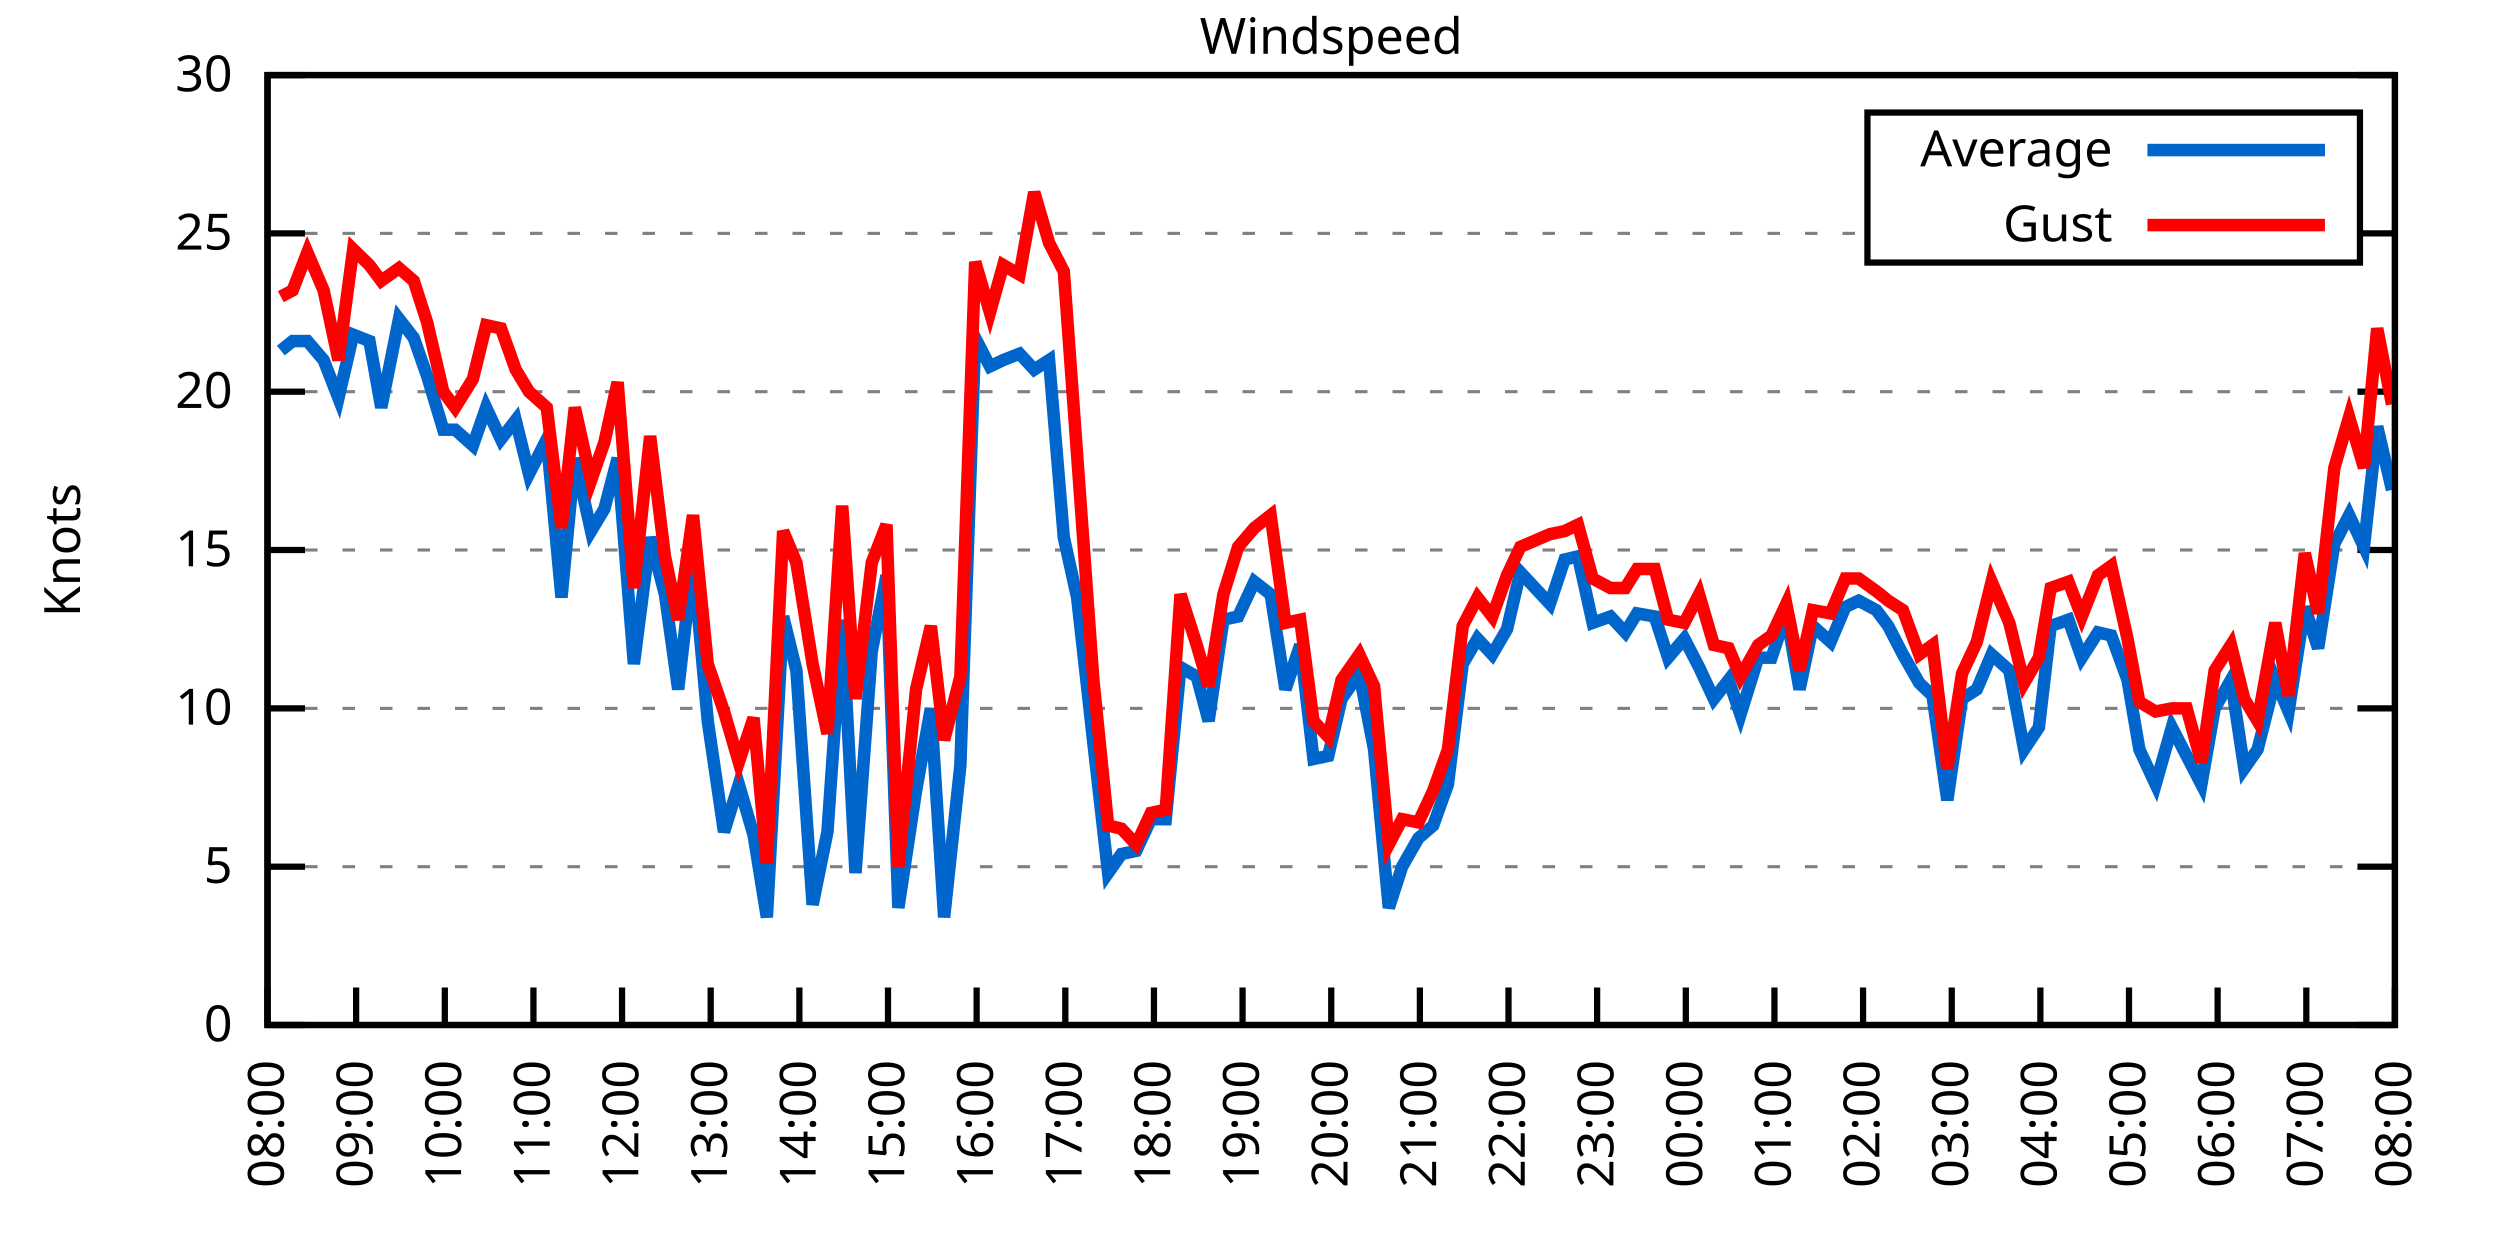
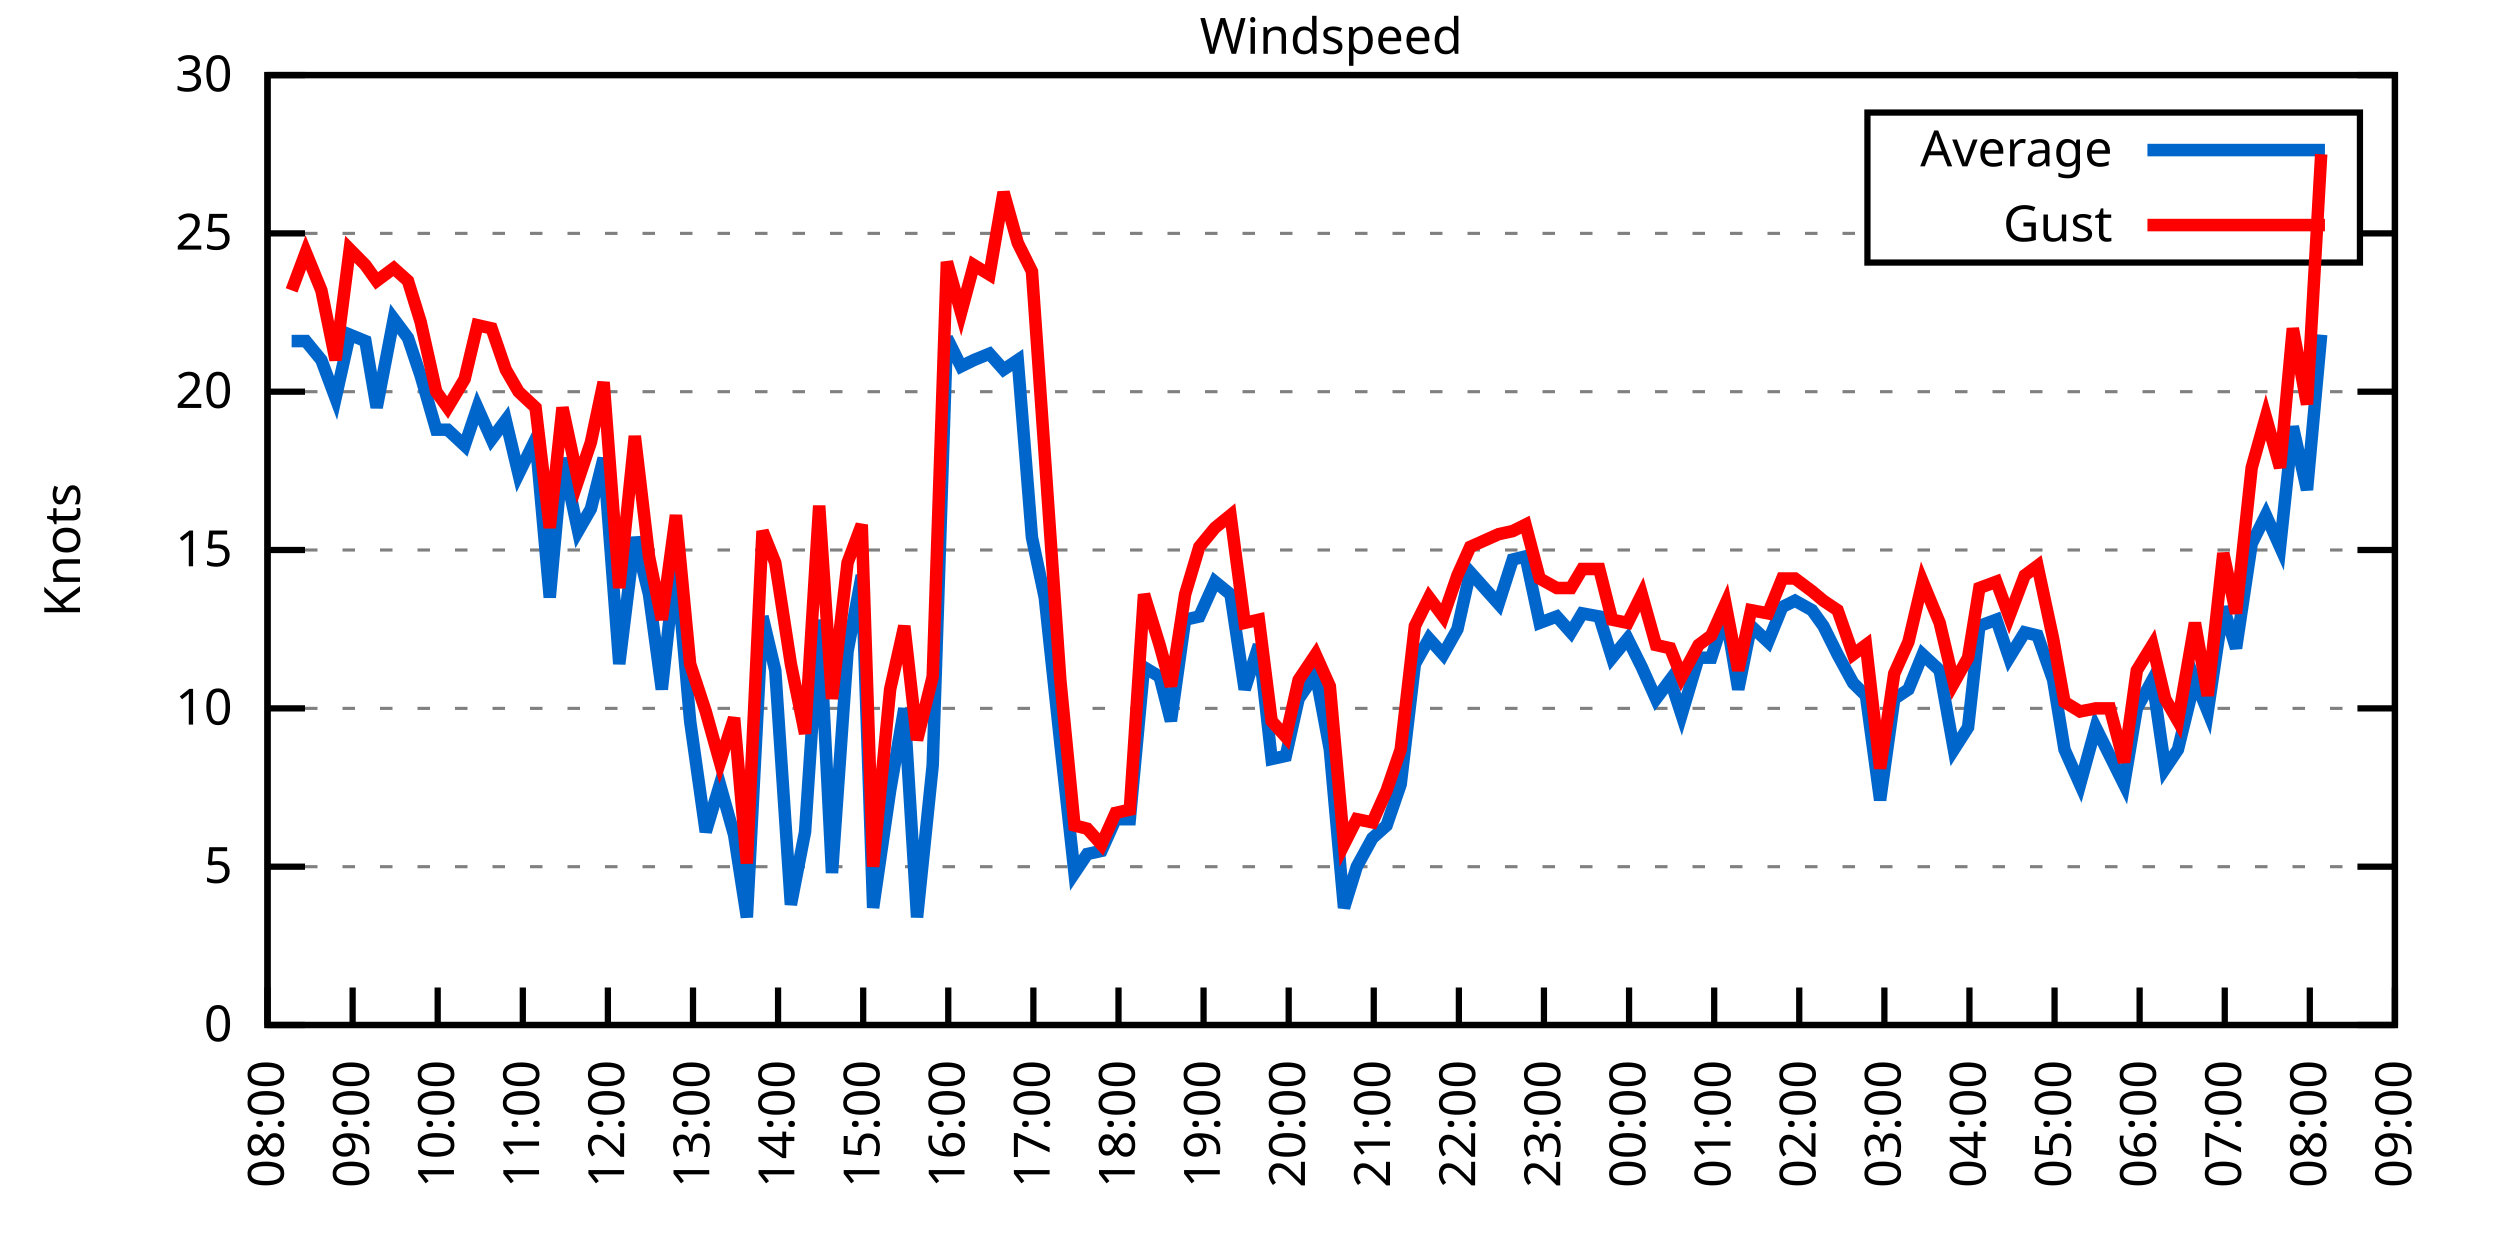
<svg xmlns="http://www.w3.org/2000/svg" xmlns:xlink="http://www.w3.org/1999/xlink" width="400" height="200" viewBox="0 0 400 200">
  <g id="gnuplot_canvas">
    <rect x="0" y="0" width="400" height="200" fill="none" />
    <defs>
      <circle id="gpDot" r="0.5" stroke-width="0.5" stroke="currentColor" />
      <path id="gpPt0" stroke-width="0.333" stroke="currentColor" d="M-1,0 h2 M0,-1 v2" />
      <path id="gpPt1" stroke-width="0.333" stroke="currentColor" d="M-1,-1 L1,1 M1,-1 L-1,1" />
      <path id="gpPt2" stroke-width="0.333" stroke="currentColor" d="M-1,0 L1,0 M0,-1 L0,1 M-1,-1 L1,1 M-1,1 L1,-1" />
      <rect id="gpPt3" stroke-width="0.333" stroke="currentColor" x="-1" y="-1" width="2" height="2" />
      <rect id="gpPt4" stroke-width="0.333" stroke="currentColor" fill="currentColor" x="-1" y="-1" width="2" height="2" />
      <circle id="gpPt5" stroke-width="0.333" stroke="currentColor" cx="0" cy="0" r="1" />
      <use xlink:href="#gpPt5" id="gpPt6" fill="currentColor" stroke="none" />
      <path id="gpPt7" stroke-width="0.333" stroke="currentColor" d="M0,-1.33 L-1.33,0.67 L1.33,0.67 z" />
      <use xlink:href="#gpPt7" id="gpPt8" fill="currentColor" stroke="none" />
      <use xlink:href="#gpPt7" id="gpPt9" stroke="currentColor" transform="rotate(180)" />
      <use xlink:href="#gpPt9" id="gpPt10" fill="currentColor" stroke="none" />
      <use xlink:href="#gpPt3" id="gpPt11" stroke="currentColor" transform="rotate(45)" />
      <use xlink:href="#gpPt11" id="gpPt12" fill="currentColor" stroke="none" />
      <path id="gpPt13" stroke-width="0.333" stroke="currentColor" d="M0,1.330 L1.265,0.411 L0.782,-1.067 L-0.782,-1.076 L-1.265,0.411 z" />
      <use xlink:href="#gpPt13" id="gpPt14" fill="currentColor" stroke="none" />
      <filter id="textbox" filterUnits="objectBoundingBox" x="0" y="0" height="1" width="1">
        <feFlood flood-color="white" flood-opacity="1" result="bgnd" />
        <feComposite in="SourceGraphic" in2="bgnd" operator="atop" />
      </filter>
      <filter id="greybox" filterUnits="objectBoundingBox" x="0" y="0" height="1" width="1">
        <feFlood flood-color="lightgrey" flood-opacity="1" result="grey" />
        <feComposite in="SourceGraphic" in2="grey" operator="atop" />
      </filter>
    </defs>
    <g fill="none" color="white" stroke="currentColor" stroke-width="1.00" stroke-linecap="butt" stroke-linejoin="miter">
</g>
    <g fill="none" color="black" stroke="currentColor" stroke-width="1.00" stroke-linecap="butt" stroke-linejoin="miter">
      <g stroke="none" shape-rendering="crispEdges">
        <polygon fill="rgb(255, 255, 255)" points="42.80,164.00 383.18,164.00 383.18,12.02 42.80,12.02 " />
      </g>
    </g>
    <g fill="none" color="black" stroke="currentColor" stroke-width="1.00" stroke-linecap="butt" stroke-linejoin="miter">
</g>
    <g fill="none" color="black" stroke="black" stroke-width="0.50" stroke-linecap="butt" stroke-linejoin="miter">
</g>
    <g fill="none" color="gray" stroke="currentColor" stroke-width="0.50" stroke-linecap="butt" stroke-linejoin="miter">
      <path stroke="gray" stroke-dasharray="2,4" class="gridline" d="M42.80,164.00 L383.19,164.00  " />
    </g>
    <g fill="none" color="gray" stroke="gray" stroke-width="1.00" stroke-linecap="butt" stroke-linejoin="miter">
</g>
    <g fill="none" color="black" stroke="currentColor" stroke-width="1.00" stroke-linecap="butt" stroke-linejoin="miter">
      <path stroke="black" d="M42.80,164.00 L48.80,164.00 M383.19,164.00 L377.19,164.00  " />
      <g transform="translate(37.20,166.60)" stroke="none" fill="black" font-family="Sans" font-size="8.00" text-anchor="end">
        <text>
          <tspan font-family="Sans"> 0</tspan>
        </text>
      </g>
    </g>
    <g fill="none" color="black" stroke="currentColor" stroke-width="1.00" stroke-linecap="butt" stroke-linejoin="miter">
</g>
    <g fill="none" color="black" stroke="black" stroke-width="0.50" stroke-linecap="butt" stroke-linejoin="miter">
</g>
    <g fill="none" color="gray" stroke="currentColor" stroke-width="0.50" stroke-linecap="butt" stroke-linejoin="miter">
      <path stroke="gray" stroke-dasharray="2,4" class="gridline" d="M42.80,138.67 L383.19,138.67  " />
    </g>
    <g fill="none" color="gray" stroke="gray" stroke-width="1.00" stroke-linecap="butt" stroke-linejoin="miter">
</g>
    <g fill="none" color="black" stroke="currentColor" stroke-width="1.00" stroke-linecap="butt" stroke-linejoin="miter">
      <path stroke="black" d="M42.80,138.67 L48.80,138.67 M383.19,138.67 L377.19,138.67  " />
      <g transform="translate(37.20,141.27)" stroke="none" fill="black" font-family="Sans" font-size="8.00" text-anchor="end">
        <text>
          <tspan font-family="Sans"> 5</tspan>
        </text>
      </g>
    </g>
    <g fill="none" color="black" stroke="currentColor" stroke-width="1.00" stroke-linecap="butt" stroke-linejoin="miter">
</g>
    <g fill="none" color="black" stroke="black" stroke-width="0.50" stroke-linecap="butt" stroke-linejoin="miter">
</g>
    <g fill="none" color="gray" stroke="currentColor" stroke-width="0.50" stroke-linecap="butt" stroke-linejoin="miter">
      <path stroke="gray" stroke-dasharray="2,4" class="gridline" d="M42.80,113.34 L383.19,113.34  " />
    </g>
    <g fill="none" color="gray" stroke="gray" stroke-width="1.00" stroke-linecap="butt" stroke-linejoin="miter">
</g>
    <g fill="none" color="black" stroke="currentColor" stroke-width="1.00" stroke-linecap="butt" stroke-linejoin="miter">
      <path stroke="black" d="M42.80,113.34 L48.80,113.34 M383.19,113.34 L377.19,113.34  " />
      <g transform="translate(37.20,115.94)" stroke="none" fill="black" font-family="Sans" font-size="8.00" text-anchor="end">
        <text>
          <tspan font-family="Sans"> 10</tspan>
        </text>
      </g>
    </g>
    <g fill="none" color="black" stroke="currentColor" stroke-width="1.00" stroke-linecap="butt" stroke-linejoin="miter">
</g>
    <g fill="none" color="black" stroke="black" stroke-width="0.50" stroke-linecap="butt" stroke-linejoin="miter">
</g>
    <g fill="none" color="gray" stroke="currentColor" stroke-width="0.50" stroke-linecap="butt" stroke-linejoin="miter">
      <path stroke="gray" stroke-dasharray="2,4" class="gridline" d="M42.80,88.00 L383.19,88.00  " />
    </g>
    <g fill="none" color="gray" stroke="gray" stroke-width="1.00" stroke-linecap="butt" stroke-linejoin="miter">
</g>
    <g fill="none" color="black" stroke="currentColor" stroke-width="1.00" stroke-linecap="butt" stroke-linejoin="miter">
      <path stroke="black" d="M42.80,88.00 L48.80,88.00 M383.19,88.00 L377.19,88.00  " />
      <g transform="translate(37.20,90.60)" stroke="none" fill="black" font-family="Sans" font-size="8.00" text-anchor="end">
        <text>
          <tspan font-family="Sans"> 15</tspan>
        </text>
      </g>
    </g>
    <g fill="none" color="black" stroke="currentColor" stroke-width="1.00" stroke-linecap="butt" stroke-linejoin="miter">
</g>
    <g fill="none" color="black" stroke="black" stroke-width="0.50" stroke-linecap="butt" stroke-linejoin="miter">
</g>
    <g fill="none" color="gray" stroke="currentColor" stroke-width="0.50" stroke-linecap="butt" stroke-linejoin="miter">
      <path stroke="gray" stroke-dasharray="2,4" class="gridline" d="M42.80,62.67 L383.19,62.67  " />
    </g>
    <g fill="none" color="gray" stroke="gray" stroke-width="1.00" stroke-linecap="butt" stroke-linejoin="miter">
</g>
    <g fill="none" color="black" stroke="currentColor" stroke-width="1.00" stroke-linecap="butt" stroke-linejoin="miter">
      <path stroke="black" d="M42.80,62.67 L48.80,62.67 M383.19,62.67 L377.19,62.67  " />
      <g transform="translate(37.20,65.27)" stroke="none" fill="black" font-family="Sans" font-size="8.00" text-anchor="end">
        <text>
          <tspan font-family="Sans"> 20</tspan>
        </text>
      </g>
    </g>
    <g fill="none" color="black" stroke="currentColor" stroke-width="1.00" stroke-linecap="butt" stroke-linejoin="miter">
</g>
    <g fill="none" color="black" stroke="black" stroke-width="0.50" stroke-linecap="butt" stroke-linejoin="miter">
</g>
    <g fill="none" color="gray" stroke="currentColor" stroke-width="0.50" stroke-linecap="butt" stroke-linejoin="miter">
      <path stroke="gray" stroke-dasharray="2,4" class="gridline" d="M42.80,37.34 L298.79,37.34 M377.59,37.34 L383.19,37.34  " />
    </g>
    <g fill="none" color="gray" stroke="gray" stroke-width="1.00" stroke-linecap="butt" stroke-linejoin="miter">
</g>
    <g fill="none" color="black" stroke="currentColor" stroke-width="1.00" stroke-linecap="butt" stroke-linejoin="miter">
      <path stroke="black" d="M42.80,37.34 L48.80,37.34 M383.19,37.34 L377.19,37.34  " />
      <g transform="translate(37.20,39.94)" stroke="none" fill="black" font-family="Sans" font-size="8.00" text-anchor="end">
        <text>
          <tspan font-family="Sans"> 25</tspan>
        </text>
      </g>
    </g>
    <g fill="none" color="black" stroke="currentColor" stroke-width="1.00" stroke-linecap="butt" stroke-linejoin="miter">
</g>
    <g fill="none" color="black" stroke="black" stroke-width="0.50" stroke-linecap="butt" stroke-linejoin="miter">
</g>
    <g fill="none" color="gray" stroke="currentColor" stroke-width="0.50" stroke-linecap="butt" stroke-linejoin="miter">
      <path stroke="gray" stroke-dasharray="2,4" class="gridline" d="M42.80,12.01 L383.19,12.01  " />
    </g>
    <g fill="none" color="gray" stroke="gray" stroke-width="1.00" stroke-linecap="butt" stroke-linejoin="miter">
</g>
    <g fill="none" color="black" stroke="currentColor" stroke-width="1.00" stroke-linecap="butt" stroke-linejoin="miter">
      <path stroke="black" d="M42.80,12.01 L48.80,12.01 M383.19,12.01 L377.19,12.01  " />
      <g transform="translate(37.20,14.61)" stroke="none" fill="black" font-family="Sans" font-size="8.00" text-anchor="end">
        <text>
          <tspan font-family="Sans"> 30</tspan>
        </text>
      </g>
    </g>
    <g fill="none" color="black" stroke="currentColor" stroke-width="1.00" stroke-linecap="butt" stroke-linejoin="miter">
      <path stroke="black" d="M42.80,164.00 L42.80,158.00  " />
      <g transform="translate(45.40,169.60) rotate(270.00)" stroke="none" fill="black" font-family="Sans" font-size="8.00" text-anchor="end">
        <text>
          <tspan font-family="Sans">08:00</tspan>
        </text>
      </g>
    </g>
    <g fill="none" color="black" stroke="currentColor" stroke-width="1.00" stroke-linecap="butt" stroke-linejoin="miter">
-       <path stroke="black" d="M56.98,164.00 L56.98,158.00  " />
-       <g transform="translate(59.58,169.60) rotate(270.00)" stroke="none" fill="black" font-family="Sans" font-size="8.00" text-anchor="end">
+       <path stroke="black" d="M56.42,164.00 L56.42,158.00  " />
+       <g transform="translate(59.02,169.60) rotate(270.00)" stroke="none" fill="black" font-family="Sans" font-size="8.00" text-anchor="end">
        <text>
          <tspan font-family="Sans">09:00</tspan>
        </text>
      </g>
    </g>
    <g fill="none" color="black" stroke="currentColor" stroke-width="1.00" stroke-linecap="butt" stroke-linejoin="miter">
-       <path stroke="black" d="M71.17,164.00 L71.17,158.00  " />
-       <g transform="translate(73.77,169.60) rotate(270.00)" stroke="none" fill="black" font-family="Sans" font-size="8.00" text-anchor="end">
+       <path stroke="black" d="M70.03,164.00 L70.03,158.00  " />
+       <g transform="translate(72.63,169.60) rotate(270.00)" stroke="none" fill="black" font-family="Sans" font-size="8.00" text-anchor="end">
        <text>
          <tspan font-family="Sans">10:00</tspan>
        </text>
      </g>
    </g>
    <g fill="none" color="black" stroke="currentColor" stroke-width="1.00" stroke-linecap="butt" stroke-linejoin="miter">
-       <path stroke="black" d="M85.35,164.00 L85.35,158.00  " />
-       <g transform="translate(87.95,169.60) rotate(270.00)" stroke="none" fill="black" font-family="Sans" font-size="8.00" text-anchor="end">
+       <path stroke="black" d="M83.65,164.00 L83.65,158.00  " />
+       <g transform="translate(86.25,169.60) rotate(270.00)" stroke="none" fill="black" font-family="Sans" font-size="8.00" text-anchor="end">
        <text>
          <tspan font-family="Sans">11:00</tspan>
        </text>
      </g>
    </g>
    <g fill="none" color="black" stroke="currentColor" stroke-width="1.00" stroke-linecap="butt" stroke-linejoin="miter">
-       <path stroke="black" d="M99.53,164.00 L99.53,158.00  " />
-       <g transform="translate(102.13,169.60) rotate(270.00)" stroke="none" fill="black" font-family="Sans" font-size="8.00" text-anchor="end">
+       <path stroke="black" d="M97.26,164.00 L97.26,158.00  " />
+       <g transform="translate(99.86,169.60) rotate(270.00)" stroke="none" fill="black" font-family="Sans" font-size="8.00" text-anchor="end">
        <text>
          <tspan font-family="Sans">12:00</tspan>
        </text>
      </g>
    </g>
    <g fill="none" color="black" stroke="currentColor" stroke-width="1.00" stroke-linecap="butt" stroke-linejoin="miter">
-       <path stroke="black" d="M113.71,164.00 L113.71,158.00  " />
-       <g transform="translate(116.31,169.60) rotate(270.00)" stroke="none" fill="black" font-family="Sans" font-size="8.00" text-anchor="end">
+       <path stroke="black" d="M110.88,164.00 L110.88,158.00  " />
+       <g transform="translate(113.48,169.60) rotate(270.00)" stroke="none" fill="black" font-family="Sans" font-size="8.00" text-anchor="end">
        <text>
          <tspan font-family="Sans">13:00</tspan>
        </text>
      </g>
    </g>
    <g fill="none" color="black" stroke="currentColor" stroke-width="1.00" stroke-linecap="butt" stroke-linejoin="miter">
-       <path stroke="black" d="M127.90,164.00 L127.90,158.00  " />
-       <g transform="translate(130.50,169.60) rotate(270.00)" stroke="none" fill="black" font-family="Sans" font-size="8.00" text-anchor="end">
+       <path stroke="black" d="M124.49,164.00 L124.49,158.00  " />
+       <g transform="translate(127.09,169.60) rotate(270.00)" stroke="none" fill="black" font-family="Sans" font-size="8.00" text-anchor="end">
        <text>
          <tspan font-family="Sans">14:00</tspan>
        </text>
      </g>
    </g>
    <g fill="none" color="black" stroke="currentColor" stroke-width="1.00" stroke-linecap="butt" stroke-linejoin="miter">
-       <path stroke="black" d="M142.08,164.00 L142.08,158.00  " />
-       <g transform="translate(144.68,169.60) rotate(270.00)" stroke="none" fill="black" font-family="Sans" font-size="8.00" text-anchor="end">
+       <path stroke="black" d="M138.11,164.00 L138.11,158.00  " />
+       <g transform="translate(140.71,169.60) rotate(270.00)" stroke="none" fill="black" font-family="Sans" font-size="8.00" text-anchor="end">
        <text>
          <tspan font-family="Sans">15:00</tspan>
        </text>
      </g>
    </g>
    <g fill="none" color="black" stroke="currentColor" stroke-width="1.00" stroke-linecap="butt" stroke-linejoin="miter">
-       <path stroke="black" d="M156.26,164.00 L156.26,158.00  " />
-       <g transform="translate(158.86,169.60) rotate(270.00)" stroke="none" fill="black" font-family="Sans" font-size="8.00" text-anchor="end">
+       <path stroke="black" d="M151.72,164.00 L151.72,158.00  " />
+       <g transform="translate(154.32,169.60) rotate(270.00)" stroke="none" fill="black" font-family="Sans" font-size="8.00" text-anchor="end">
        <text>
          <tspan font-family="Sans">16:00</tspan>
        </text>
      </g>
    </g>
    <g fill="none" color="black" stroke="currentColor" stroke-width="1.00" stroke-linecap="butt" stroke-linejoin="miter">
-       <path stroke="black" d="M170.45,164.00 L170.45,158.00  " />
-       <g transform="translate(173.05,169.60) rotate(270.00)" stroke="none" fill="black" font-family="Sans" font-size="8.00" text-anchor="end">
+       <path stroke="black" d="M165.34,164.00 L165.34,158.00  " />
+       <g transform="translate(167.94,169.60) rotate(270.00)" stroke="none" fill="black" font-family="Sans" font-size="8.00" text-anchor="end">
        <text>
          <tspan font-family="Sans">17:00</tspan>
        </text>
      </g>
    </g>
    <g fill="none" color="black" stroke="currentColor" stroke-width="1.00" stroke-linecap="butt" stroke-linejoin="miter">
-       <path stroke="black" d="M184.63,164.00 L184.63,158.00  " />
-       <g transform="translate(187.23,169.60) rotate(270.00)" stroke="none" fill="black" font-family="Sans" font-size="8.00" text-anchor="end">
+       <path stroke="black" d="M178.96,164.00 L178.96,158.00  " />
+       <g transform="translate(181.56,169.60) rotate(270.00)" stroke="none" fill="black" font-family="Sans" font-size="8.00" text-anchor="end">
        <text>
          <tspan font-family="Sans">18:00</tspan>
        </text>
      </g>
    </g>
    <g fill="none" color="black" stroke="currentColor" stroke-width="1.00" stroke-linecap="butt" stroke-linejoin="miter">
-       <path stroke="black" d="M198.81,164.00 L198.81,158.00  " />
-       <g transform="translate(201.41,169.60) rotate(270.00)" stroke="none" fill="black" font-family="Sans" font-size="8.00" text-anchor="end">
+       <path stroke="black" d="M192.57,164.00 L192.57,158.00  " />
+       <g transform="translate(195.17,169.60) rotate(270.00)" stroke="none" fill="black" font-family="Sans" font-size="8.00" text-anchor="end">
        <text>
          <tspan font-family="Sans">19:00</tspan>
        </text>
      </g>
    </g>
    <g fill="none" color="black" stroke="currentColor" stroke-width="1.00" stroke-linecap="butt" stroke-linejoin="miter">
-       <path stroke="black" d="M213.00,164.00 L213.00,158.00  " />
-       <g transform="translate(215.60,169.60) rotate(270.00)" stroke="none" fill="black" font-family="Sans" font-size="8.00" text-anchor="end">
+       <path stroke="black" d="M206.19,164.00 L206.19,158.00  " />
+       <g transform="translate(208.79,169.60) rotate(270.00)" stroke="none" fill="black" font-family="Sans" font-size="8.00" text-anchor="end">
        <text>
          <tspan font-family="Sans">20:00</tspan>
        </text>
      </g>
    </g>
    <g fill="none" color="black" stroke="currentColor" stroke-width="1.00" stroke-linecap="butt" stroke-linejoin="miter">
-       <path stroke="black" d="M227.18,164.00 L227.18,158.00  " />
-       <g transform="translate(229.78,169.60) rotate(270.00)" stroke="none" fill="black" font-family="Sans" font-size="8.00" text-anchor="end">
+       <path stroke="black" d="M219.80,164.00 L219.80,158.00  " />
+       <g transform="translate(222.40,169.60) rotate(270.00)" stroke="none" fill="black" font-family="Sans" font-size="8.00" text-anchor="end">
        <text>
          <tspan font-family="Sans">21:00</tspan>
        </text>
      </g>
    </g>
    <g fill="none" color="black" stroke="currentColor" stroke-width="1.00" stroke-linecap="butt" stroke-linejoin="miter">
-       <path stroke="black" d="M241.36,164.00 L241.36,158.00  " />
-       <g transform="translate(243.96,169.60) rotate(270.00)" stroke="none" fill="black" font-family="Sans" font-size="8.00" text-anchor="end">
+       <path stroke="black" d="M233.42,164.00 L233.42,158.00  " />
+       <g transform="translate(236.02,169.60) rotate(270.00)" stroke="none" fill="black" font-family="Sans" font-size="8.00" text-anchor="end">
        <text>
          <tspan font-family="Sans">22:00</tspan>
        </text>
      </g>
    </g>
    <g fill="none" color="black" stroke="currentColor" stroke-width="1.00" stroke-linecap="butt" stroke-linejoin="miter">
-       <path stroke="black" d="M255.54,164.00 L255.54,158.00  " />
-       <g transform="translate(258.14,169.60) rotate(270.00)" stroke="none" fill="black" font-family="Sans" font-size="8.00" text-anchor="end">
+       <path stroke="black" d="M247.03,164.00 L247.03,158.00  " />
+       <g transform="translate(249.63,169.60) rotate(270.00)" stroke="none" fill="black" font-family="Sans" font-size="8.00" text-anchor="end">
        <text>
          <tspan font-family="Sans">23:00</tspan>
        </text>
      </g>
    </g>
    <g fill="none" color="black" stroke="currentColor" stroke-width="1.00" stroke-linecap="butt" stroke-linejoin="miter">
-       <path stroke="black" d="M269.73,164.00 L269.73,158.00  " />
-       <g transform="translate(272.33,169.60) rotate(270.00)" stroke="none" fill="black" font-family="Sans" font-size="8.00" text-anchor="end">
+       <path stroke="black" d="M260.65,164.00 L260.65,158.00  " />
+       <g transform="translate(263.25,169.60) rotate(270.00)" stroke="none" fill="black" font-family="Sans" font-size="8.00" text-anchor="end">
        <text>
          <tspan font-family="Sans">00:00</tspan>
        </text>
      </g>
    </g>
    <g fill="none" color="black" stroke="currentColor" stroke-width="1.00" stroke-linecap="butt" stroke-linejoin="miter">
-       <path stroke="black" d="M283.91,164.00 L283.91,158.00  " />
-       <g transform="translate(286.51,169.60) rotate(270.00)" stroke="none" fill="black" font-family="Sans" font-size="8.00" text-anchor="end">
+       <path stroke="black" d="M274.27,164.00 L274.27,158.00  " />
+       <g transform="translate(276.87,169.60) rotate(270.00)" stroke="none" fill="black" font-family="Sans" font-size="8.00" text-anchor="end">
        <text>
          <tspan font-family="Sans">01:00</tspan>
        </text>
      </g>
    </g>
    <g fill="none" color="black" stroke="currentColor" stroke-width="1.00" stroke-linecap="butt" stroke-linejoin="miter">
-       <path stroke="black" d="M298.09,164.00 L298.09,158.00  " />
-       <g transform="translate(300.69,169.60) rotate(270.00)" stroke="none" fill="black" font-family="Sans" font-size="8.00" text-anchor="end">
+       <path stroke="black" d="M287.88,164.00 L287.88,158.00  " />
+       <g transform="translate(290.48,169.60) rotate(270.00)" stroke="none" fill="black" font-family="Sans" font-size="8.00" text-anchor="end">
        <text>
          <tspan font-family="Sans">02:00</tspan>
        </text>
      </g>
    </g>
    <g fill="none" color="black" stroke="currentColor" stroke-width="1.00" stroke-linecap="butt" stroke-linejoin="miter">
-       <path stroke="black" d="M312.28,164.00 L312.28,158.00  " />
-       <g transform="translate(314.88,169.60) rotate(270.00)" stroke="none" fill="black" font-family="Sans" font-size="8.00" text-anchor="end">
+       <path stroke="black" d="M301.50,164.00 L301.50,158.00  " />
+       <g transform="translate(304.10,169.60) rotate(270.00)" stroke="none" fill="black" font-family="Sans" font-size="8.00" text-anchor="end">
        <text>
          <tspan font-family="Sans">03:00</tspan>
        </text>
      </g>
    </g>
    <g fill="none" color="black" stroke="currentColor" stroke-width="1.00" stroke-linecap="butt" stroke-linejoin="miter">
-       <path stroke="black" d="M326.46,164.00 L326.46,158.00  " />
-       <g transform="translate(329.06,169.60) rotate(270.00)" stroke="none" fill="black" font-family="Sans" font-size="8.00" text-anchor="end">
+       <path stroke="black" d="M315.11,164.00 L315.11,158.00  " />
+       <g transform="translate(317.71,169.60) rotate(270.00)" stroke="none" fill="black" font-family="Sans" font-size="8.00" text-anchor="end">
        <text>
          <tspan font-family="Sans">04:00</tspan>
        </text>
      </g>
    </g>
    <g fill="none" color="black" stroke="currentColor" stroke-width="1.00" stroke-linecap="butt" stroke-linejoin="miter">
-       <path stroke="black" d="M340.64,164.00 L340.64,158.00  " />
-       <g transform="translate(343.24,169.60) rotate(270.00)" stroke="none" fill="black" font-family="Sans" font-size="8.00" text-anchor="end">
+       <path stroke="black" d="M328.73,164.00 L328.73,158.00  " />
+       <g transform="translate(331.33,169.60) rotate(270.00)" stroke="none" fill="black" font-family="Sans" font-size="8.00" text-anchor="end">
        <text>
          <tspan font-family="Sans">05:00</tspan>
        </text>
      </g>
    </g>
    <g fill="none" color="black" stroke="currentColor" stroke-width="1.00" stroke-linecap="butt" stroke-linejoin="miter">
-       <path stroke="black" d="M354.82,164.00 L354.82,158.00  " />
-       <g transform="translate(357.42,169.60) rotate(270.00)" stroke="none" fill="black" font-family="Sans" font-size="8.00" text-anchor="end">
+       <path stroke="black" d="M342.34,164.00 L342.34,158.00  " />
+       <g transform="translate(344.94,169.60) rotate(270.00)" stroke="none" fill="black" font-family="Sans" font-size="8.00" text-anchor="end">
        <text>
          <tspan font-family="Sans">06:00</tspan>
        </text>
      </g>
    </g>
    <g fill="none" color="black" stroke="currentColor" stroke-width="1.00" stroke-linecap="butt" stroke-linejoin="miter">
-       <path stroke="black" d="M369.01,164.00 L369.01,158.00  " />
-       <g transform="translate(371.61,169.60) rotate(270.00)" stroke="none" fill="black" font-family="Sans" font-size="8.00" text-anchor="end">
+       <path stroke="black" d="M355.96,164.00 L355.96,158.00  " />
+       <g transform="translate(358.56,169.60) rotate(270.00)" stroke="none" fill="black" font-family="Sans" font-size="8.00" text-anchor="end">
        <text>
          <tspan font-family="Sans">07:00</tspan>
+         </text>
+       </g>
+     </g>
+     <g fill="none" color="black" stroke="currentColor" stroke-width="1.00" stroke-linecap="butt" stroke-linejoin="miter">
+       <path stroke="black" d="M369.57,164.00 L369.57,158.00  " />
+       <g transform="translate(372.17,169.60) rotate(270.00)" stroke="none" fill="black" font-family="Sans" font-size="8.00" text-anchor="end">
+         <text>
+           <tspan font-family="Sans">08:00</tspan>
        </text>
      </g>
    </g>
    <g fill="none" color="black" stroke="currentColor" stroke-width="1.00" stroke-linecap="butt" stroke-linejoin="miter">
      <path stroke="black" d="M383.19,164.00 L383.19,158.00  " />
      <g transform="translate(385.79,169.60) rotate(270.00)" stroke="none" fill="black" font-family="Sans" font-size="8.00" text-anchor="end">
        <text>
-           <tspan font-family="Sans">08:00</tspan>
+           <tspan font-family="Sans">09:00</tspan>
        </text>
      </g>
    </g>
    <g fill="none" color="black" stroke="currentColor" stroke-width="1.00" stroke-linecap="butt" stroke-linejoin="miter">
</g>
    <g fill="none" color="black" stroke="currentColor" stroke-width="1.00" stroke-linecap="butt" stroke-linejoin="miter">
      <path stroke="black" d="M42.80,12.01 L42.80,164.00 L383.19,164.00 L383.19,12.01 L42.80,12.01 Z  " />
    </g>
    <g fill="none" color="black" stroke="currentColor" stroke-width="1.00" stroke-linecap="butt" stroke-linejoin="miter">
</g>
    <g fill="none" color="black" stroke="currentColor" stroke-width="1.00" stroke-linecap="butt" stroke-linejoin="miter">
      <path stroke="black" d="M298.79,42.01 L298.79,18.01 L377.59,18.01 L377.59,42.01 L298.79,42.01 Z  " />
    </g>
    <g id="Windspeed_plot_1">
      <g fill="none" color="white" stroke="black" stroke-width="2.00" stroke-linecap="butt" stroke-linejoin="miter">
</g>
      <g fill="none" color="black" stroke="currentColor" stroke-width="2.00" stroke-linecap="butt" stroke-linejoin="miter">
        <g transform="translate(337.99,26.61)" stroke="none" fill="black" font-family="Sans" font-size="8.00" text-anchor="end">
          <text>
            <tspan font-family="Sans">Average</tspan>
          </text>
        </g>
      </g>
      <g fill="none" color="black" stroke="currentColor" stroke-width="2.00" stroke-linecap="butt" stroke-linejoin="miter">
-         <path stroke="rgb(  0, 102, 204)" d="M343.59,24.01 L371.99,24.01 M44.93,56.09 L46.82,54.57 L49.18,54.57 L51.78,57.61 L54.15,63.69 L56.51,53.55   L59.11,54.57 L61.00,65.21 L63.84,51.02 L66.20,54.06 L68.33,60.14 L70.93,68.75 L72.82,68.75 L75.66,71.29   L77.78,65.21 L80.15,70.27 L82.51,67.23 L84.64,75.85 L87.48,70.27 L89.84,95.60 L91.97,73.31 L94.57,84.97   L96.70,81.42 L98.82,73.31 L101.42,106.24 L104.02,85.98 L106.39,95.10 L108.51,110.30 L110.88,89.52 L113.24,115.36   L115.84,133.10 L118.21,125.50 L120.57,133.60 L122.70,146.77 L125.30,98.64 L127.42,107.26 L130.02,144.75 L132.39,133.10   L134.75,99.15 L136.88,139.68 L139.48,104.22 L141.84,92.06 L143.74,145.25 L146.57,126.51 L148.94,113.34 L151.06,146.77   L153.66,122.46 L156.03,54.06 L158.39,58.62 L160.52,57.61 L163.12,56.59 L165.48,59.13 L167.85,57.61 L170.21,85.98   L172.34,95.60 L174.94,118.91 L177.30,139.68 L179.43,136.64 L181.79,136.14 L184.16,131.07 L186.52,131.07 L188.88,106.75   L191.48,108.27 L193.38,115.36 L195.74,99.15 L198.10,98.64 L200.70,93.07 L203.30,95.10 L205.67,110.30 L208.03,103.20   L210.16,121.44 L212.52,120.94 L214.65,111.82 L217.49,107.76 L219.85,119.92 L222.21,145.25 L224.34,138.67 L226.94,134.11   L229.31,132.08 L231.67,125.50 L234.03,106.24 L236.40,102.19 L238.76,104.72 L241.12,100.67 L243.25,91.55 L247.98,96.62   L250.34,89.52 L252.47,89.02 L254.83,99.66 L257.67,98.64 L260.04,101.18 L261.93,98.14 L264.76,98.64 L266.89,105.23   L269.49,102.19 L271.85,106.75 L274.22,111.82 L276.58,108.78 L278.47,114.35 L281.31,105.23 L283.44,105.23 L285.80,98.14   L287.93,110.30 L290.06,100.16 L292.89,102.70 L295.26,97.12 L297.38,96.11 L300.22,97.63 L302.11,100.16 L304.47,104.72   L307.08,109.28 L309.20,111.31 L311.57,128.03 L313.93,111.82 L316.29,110.30 L318.66,104.72 L321.49,107.26 L323.86,119.92   L326.22,116.38 L328.11,100.16 L330.95,99.15 L333.08,105.23 L335.68,101.18 L337.80,101.68 L340.40,108.78 L342.30,119.92   L344.90,125.50 L347.50,116.38 L349.86,120.94 L352.22,125.50 L354.35,113.34 L356.95,108.78 L359.08,122.96 L361.21,119.92   L364.04,108.78 L366.17,113.84 L368.77,97.12 L370.90,103.71 L373.50,86.99 L375.86,82.43 L378.23,87.50 L380.35,68.25   L382.72,78.38  " />
+         <path stroke="rgb(  0, 102, 204)" d="M343.59,24.01 L371.99,24.01 M46.66,54.57 L48.93,54.57 L51.42,57.61 L53.69,63.69 L55.96,53.55 L58.46,54.57   L60.27,65.21 L63.00,51.02 L65.27,54.06 L67.31,60.14 L69.80,68.75 L71.62,68.75 L74.34,71.29 L76.39,65.21   L78.65,70.27 L80.92,67.23 L82.97,75.85 L85.69,70.27 L87.96,95.60 L90.00,73.31 L92.50,84.97 L94.54,81.42   L96.58,73.31 L99.08,106.24 L101.57,85.98 L103.84,95.10 L105.89,110.30 L108.15,89.52 L110.42,115.36 L112.92,133.10   L115.19,125.50 L117.46,133.60 L119.50,146.77 L122.00,98.64 L124.04,107.26 L126.54,144.75 L128.81,133.10 L131.07,99.15   L133.12,139.68 L135.61,104.22 L137.88,92.06 L139.70,145.25 L142.42,126.51 L144.69,113.34 L146.73,146.77 L149.23,122.46   L151.50,54.06 L153.77,58.62 L155.81,57.61 L158.31,56.59 L160.57,59.13 L162.84,57.61 L165.11,85.98 L167.16,95.60   L169.65,118.91 L171.92,139.68 L173.96,136.64 L176.23,136.14 L178.50,131.07 L180.77,131.07 L183.04,106.75 L185.54,108.27   L187.35,115.36 L189.62,99.15 L191.89,98.64 L194.39,93.07 L196.88,95.10 L199.15,110.30 L201.42,103.20 L203.46,121.44   L205.73,120.94 L207.78,111.82 L210.50,107.76 L212.77,119.92 L215.04,145.25 L217.08,138.67 L219.58,134.11 L221.85,132.08   L224.11,125.50 L226.38,106.24 L228.65,102.19 L230.92,104.72 L233.19,100.67 L235.23,91.55 L239.77,96.62 L242.04,89.52   L244.08,89.02 L246.35,99.66 L249.08,98.64 L251.35,101.18 L253.16,98.14 L255.88,98.64 L257.93,105.23 L260.42,102.19   L262.69,106.75 L264.96,111.82 L267.23,108.78 L269.05,114.35 L271.77,105.23 L273.81,105.23 L276.08,98.14 L278.12,110.30   L280.17,100.16 L282.89,102.70 L285.16,97.12 L287.20,96.11 L289.92,97.63 L291.74,100.16 L294.01,104.72 L296.50,109.28   L298.55,111.31 L300.82,128.03 L303.08,111.82 L305.35,110.30 L307.62,104.72 L310.35,107.26 L312.62,119.92 L314.89,116.38   L316.70,100.16 L319.42,99.15 L321.47,105.23 L323.96,101.18 L326.00,101.68 L328.50,108.78 L330.32,119.92 L332.81,125.50   L335.31,116.38 L337.58,120.94 L339.85,125.50 L341.89,113.34 L344.39,108.78 L346.43,122.96 L348.47,119.92 L351.19,108.78   L353.24,113.84 L355.73,97.12 L357.77,103.71 L360.27,86.99 L362.54,82.43 L364.81,87.50 L366.85,68.25 L369.12,78.38   L371.39,53.55  " />
      </g>
    </g>
    <g id="Windspeed_plot_2">
      <g fill="none" color="black" stroke="currentColor" stroke-width="2.00" stroke-linecap="butt" stroke-linejoin="miter">
        <g transform="translate(337.99,38.61)" stroke="none" fill="black" font-family="Sans" font-size="8.00" text-anchor="end">
          <text>
            <tspan font-family="Sans">Gust</tspan>
          </text>
        </g>
      </g>
      <g fill="none" color="black" stroke="currentColor" stroke-width="2.00" stroke-linecap="butt" stroke-linejoin="miter">
-         <path stroke="rgb(255,   0,   0)" d="M343.59,36.01 L371.99,36.01 M44.93,47.47 L46.82,46.46 L49.18,40.38 L51.78,46.46 L54.15,57.61 L56.51,39.87   L59.11,42.41 L61.00,44.94 L63.84,42.91 L66.20,44.94 L68.33,51.53 L70.93,62.67 L72.82,65.21 L75.66,60.65   L77.78,52.03 L80.15,52.54 L82.51,59.13 L84.64,62.67 L87.48,65.21 L89.84,84.46 L91.97,65.21 L94.57,76.86   L96.70,70.78 L98.82,61.15 L101.42,94.08 L104.02,69.77 L106.39,89.02 L108.51,99.15 L110.88,82.43 L113.24,106.24   L115.84,113.84 L118.21,121.95 L120.57,114.86 L122.70,138.16 L125.30,84.97 L127.42,90.03 L130.02,106.24 L132.39,117.39   L134.75,80.91 L136.88,111.82 L139.48,90.03 L141.84,83.95 L143.74,138.67 L146.57,110.30 L148.94,100.16 L151.06,118.40   L153.66,108.27 L156.03,41.90 L158.39,50.01 L160.52,42.41 L163.12,43.93 L165.48,30.76 L167.85,38.86 L170.21,43.42   L172.34,72.81 L174.94,108.78 L177.30,132.08 L179.43,132.59 L181.79,135.12 L184.16,130.06 L186.52,129.55 L188.88,95.10   L191.48,103.20 L193.38,109.79 L195.74,95.10 L198.10,87.50 L200.70,84.46 L203.30,82.43 L205.67,99.66 L208.03,99.15   L210.16,115.36 L212.52,117.90 L214.65,108.78 L217.49,104.72 L219.85,109.79 L222.21,135.12 L224.34,131.07 L226.94,131.58   L229.31,126.51 L231.67,119.92 L234.03,100.16 L236.40,95.60 L238.76,98.64 L241.12,92.06 L243.25,87.50 L247.98,85.47   L250.34,84.97 L252.47,83.95 L254.83,92.56 L257.67,94.08 L260.04,94.08 L261.93,91.04 L264.76,91.04 L266.89,99.15   L269.49,99.66 L271.85,95.10 L274.22,103.20 L276.58,103.71 L278.47,108.27 L281.31,103.20 L283.44,101.68 L285.80,96.62   L287.93,107.26 L290.06,97.63 L292.89,98.14 L295.26,92.56 L297.38,92.56 L300.22,94.59 L302.11,96.11 L304.47,97.63   L307.08,104.72 L309.20,103.20 L311.57,122.96 L313.93,107.76 L316.29,102.70 L318.66,93.07 L321.49,99.66 L323.86,109.28   L326.22,105.23 L328.11,94.08 L330.95,93.07 L333.08,98.64 L335.68,92.06 L337.80,90.54 L340.40,102.19 L342.30,112.32   L344.90,113.84 L347.50,113.34 L349.86,113.34 L352.22,121.95 L354.35,107.26 L356.95,103.20 L359.08,111.82 L361.21,115.36   L364.04,99.66 L366.17,111.31 L368.77,88.51 L370.90,98.14 L373.50,74.83 L375.86,66.73 L378.23,74.83 L380.35,52.54   L382.72,64.70  " />
+         <path stroke="rgb(255,   0,   0)" d="M343.59,36.01 L371.99,36.01 M46.66,46.46 L48.93,40.38 L51.42,46.46 L53.69,57.61 L55.96,39.87 L58.46,42.41   L60.27,44.94 L63.00,42.91 L65.27,44.94 L67.31,51.53 L69.80,62.67 L71.62,65.21 L74.34,60.65 L76.39,52.03   L78.65,52.54 L80.92,59.13 L82.97,62.67 L85.69,65.21 L87.96,84.46 L90.00,65.21 L92.50,76.86 L94.54,70.78   L96.58,61.15 L99.08,94.08 L101.57,69.77 L103.84,89.02 L105.89,99.15 L108.15,82.43 L110.42,106.24 L112.92,113.84   L115.19,121.95 L117.46,114.86 L119.50,138.16 L122.00,84.97 L124.04,90.03 L126.54,106.24 L128.81,117.39 L131.07,80.91   L133.12,111.82 L135.61,90.03 L137.88,83.95 L139.70,138.67 L142.42,110.30 L144.69,100.16 L146.73,118.40 L149.23,108.27   L151.50,41.90 L153.77,50.01 L155.81,42.41 L158.31,43.93 L160.57,30.76 L162.84,38.86 L165.11,43.42 L167.16,72.81   L169.65,108.78 L171.92,132.08 L173.96,132.59 L176.23,135.12 L178.50,130.06 L180.77,129.55 L183.04,95.10 L185.54,103.20   L187.35,109.79 L189.62,95.10 L191.89,87.50 L194.39,84.46 L196.88,82.43 L199.15,99.66 L201.42,99.15 L203.46,115.36   L205.73,117.90 L207.78,108.78 L210.50,104.72 L212.77,109.79 L215.04,135.12 L217.08,131.07 L219.58,131.58 L221.85,126.51   L224.11,119.92 L226.38,100.16 L228.65,95.60 L230.92,98.64 L233.19,92.06 L235.23,87.50 L239.77,85.47 L242.04,84.97   L244.08,83.95 L246.35,92.56 L249.08,94.08 L251.35,94.08 L253.16,91.04 L255.88,91.04 L257.93,99.15 L260.42,99.66   L262.69,95.10 L264.96,103.20 L267.23,103.71 L269.05,108.27 L271.77,103.20 L273.81,101.68 L276.08,96.62 L278.12,107.26   L280.17,97.63 L282.89,98.14 L285.16,92.56 L287.20,92.56 L289.92,94.59 L291.74,96.11 L294.01,97.63 L296.50,104.72   L298.55,103.20 L300.82,122.96 L303.08,107.76 L305.35,102.70 L307.62,93.07 L310.35,99.66 L312.62,109.28 L314.89,105.23   L316.70,94.08 L319.42,93.07 L321.47,98.64 L323.96,92.06 L326.00,90.54 L328.50,102.19 L330.32,112.32 L332.81,113.84   L335.31,113.34 L337.58,113.34 L339.85,121.95 L341.89,107.26 L344.39,103.20 L346.43,111.82 L348.47,115.36 L351.19,99.66   L353.24,111.31 L355.73,88.51 L357.77,98.14 L360.27,74.83 L362.54,66.73 L364.81,74.83 L366.85,52.54 L369.12,64.70   L371.39,24.68  " />
      </g>
    </g>
    <g fill="none" color="black" stroke="currentColor" stroke-width="2.00" stroke-linecap="butt" stroke-linejoin="miter">
</g>
    <g fill="none" color="black" stroke="black" stroke-width="1.00" stroke-linecap="butt" stroke-linejoin="miter">
</g>
    <g fill="none" color="black" stroke="currentColor" stroke-width="1.00" stroke-linecap="butt" stroke-linejoin="miter">
      <path stroke="black" d="M42.80,12.01 L42.80,164.00 L383.19,164.00 L383.19,12.01 L42.80,12.01 Z  " />
      <g transform="translate(12.80,88.01) rotate(270.00)" stroke="none" fill="black" font-family="Sans" font-size="8.00" text-anchor="middle">
        <text>
          <tspan font-family="Sans">Knots</tspan>
        </text>
      </g>
    </g>
    <g fill="none" color="black" stroke="currentColor" stroke-width="1.00" stroke-linecap="butt" stroke-linejoin="miter">
</g>
    <g fill="none" color="black" stroke="currentColor" stroke-width="1.00" stroke-linecap="butt" stroke-linejoin="miter">
      <g transform="translate(212.99,8.61)" stroke="none" fill="black" font-family="Sans" font-size="8.00" text-anchor="middle">
        <text>
          <tspan font-family="Sans">Windspeed</tspan>
        </text>
      </g>
    </g>
    <g fill="none" color="black" stroke="currentColor" stroke-width="1.00" stroke-linecap="butt" stroke-linejoin="miter">
</g>
  </g>
</svg>
